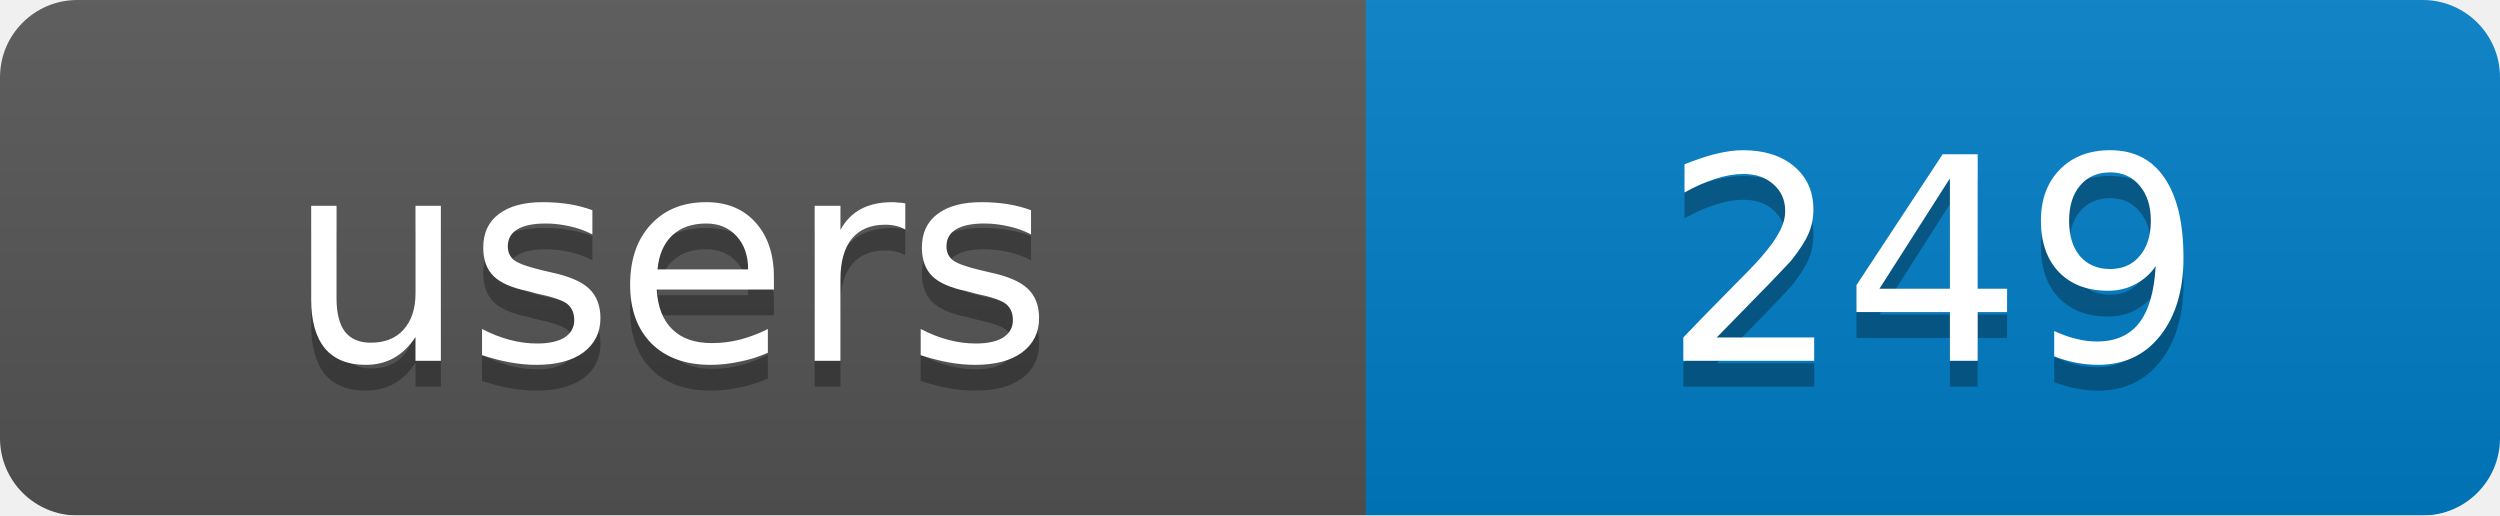
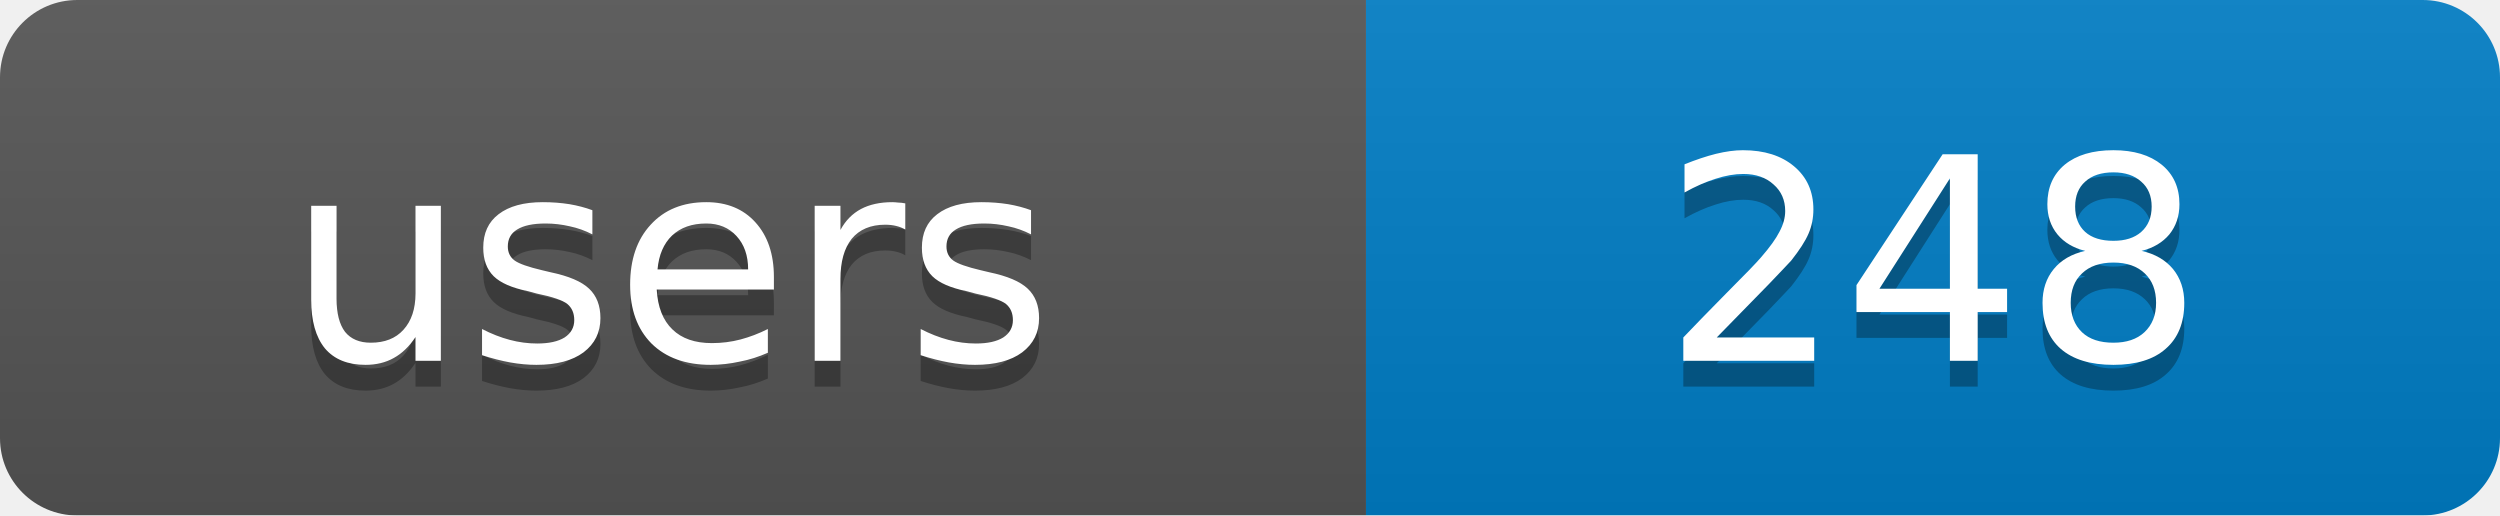
<svg xmlns="http://www.w3.org/2000/svg" width="97" height="20">
  <linearGradient id="b" x2="0" y2="100%">
    <stop offset="0" stop-color="#bbb" stop-opacity=".1" />
    <stop offset="1" stop-opacity=".1" />
  </linearGradient>
  <mask id="a">
    <rect width="97" height="20" rx="3" fill="#fff" />
  </mask>
  <g mask="url(#a)">
    <rect width="53" height="20" fill="#555" />
    <rect x="53" width="44" height="20" fill="#007ec6" />
    <rect width="97" height="20" fill="url(#b)" />
  </g>
  <g fill="#fff" text-anchor="middle" font-family="DejaVu Sans,Verdana,Geneva,sans-serif" font-size="11">
    <text x="26" y="15" fill="#010101" fill-opacity=".3">users</text>
-     <text x="75" y="15" fill="#010101" fill-opacity=".3">249</text>
+     <text x="75" y="15" fill="#010101" fill-opacity=".3">248</text>
    <text x="26" y="14">users</text>
-     <text x="75" y="14">249</text>
+     <text x="75" y="14">248</text>
  </g>
</svg>
